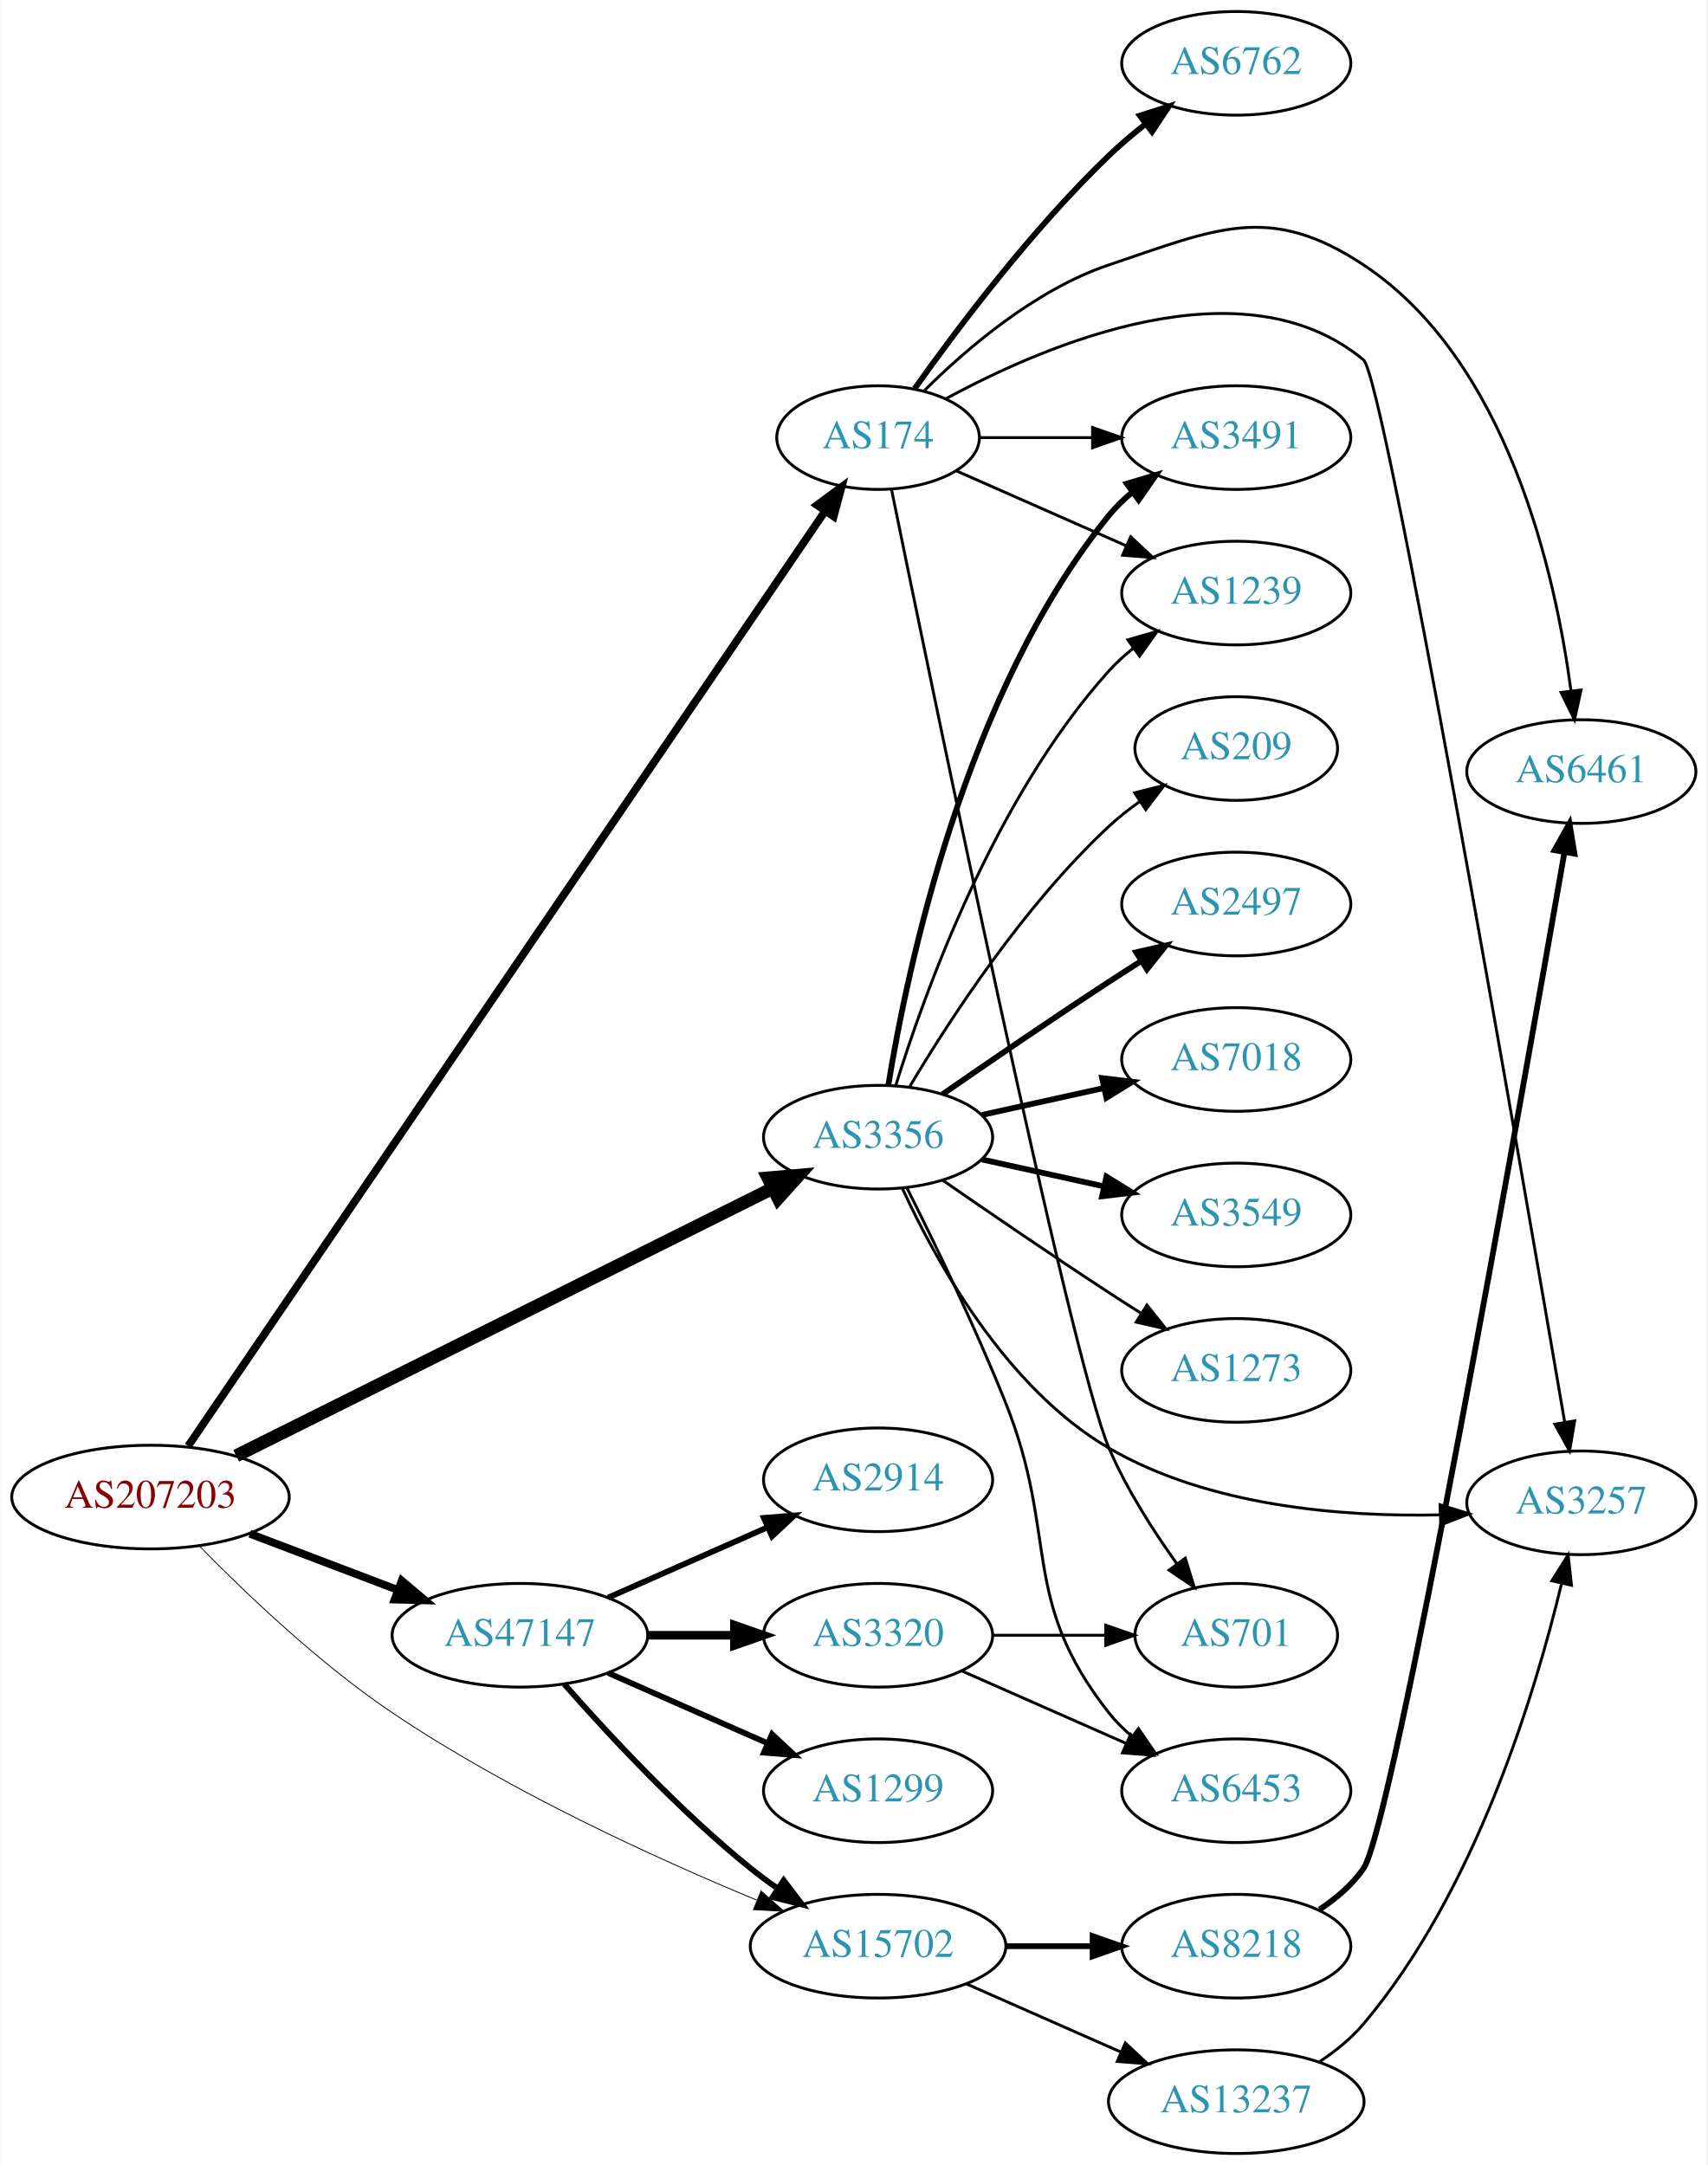
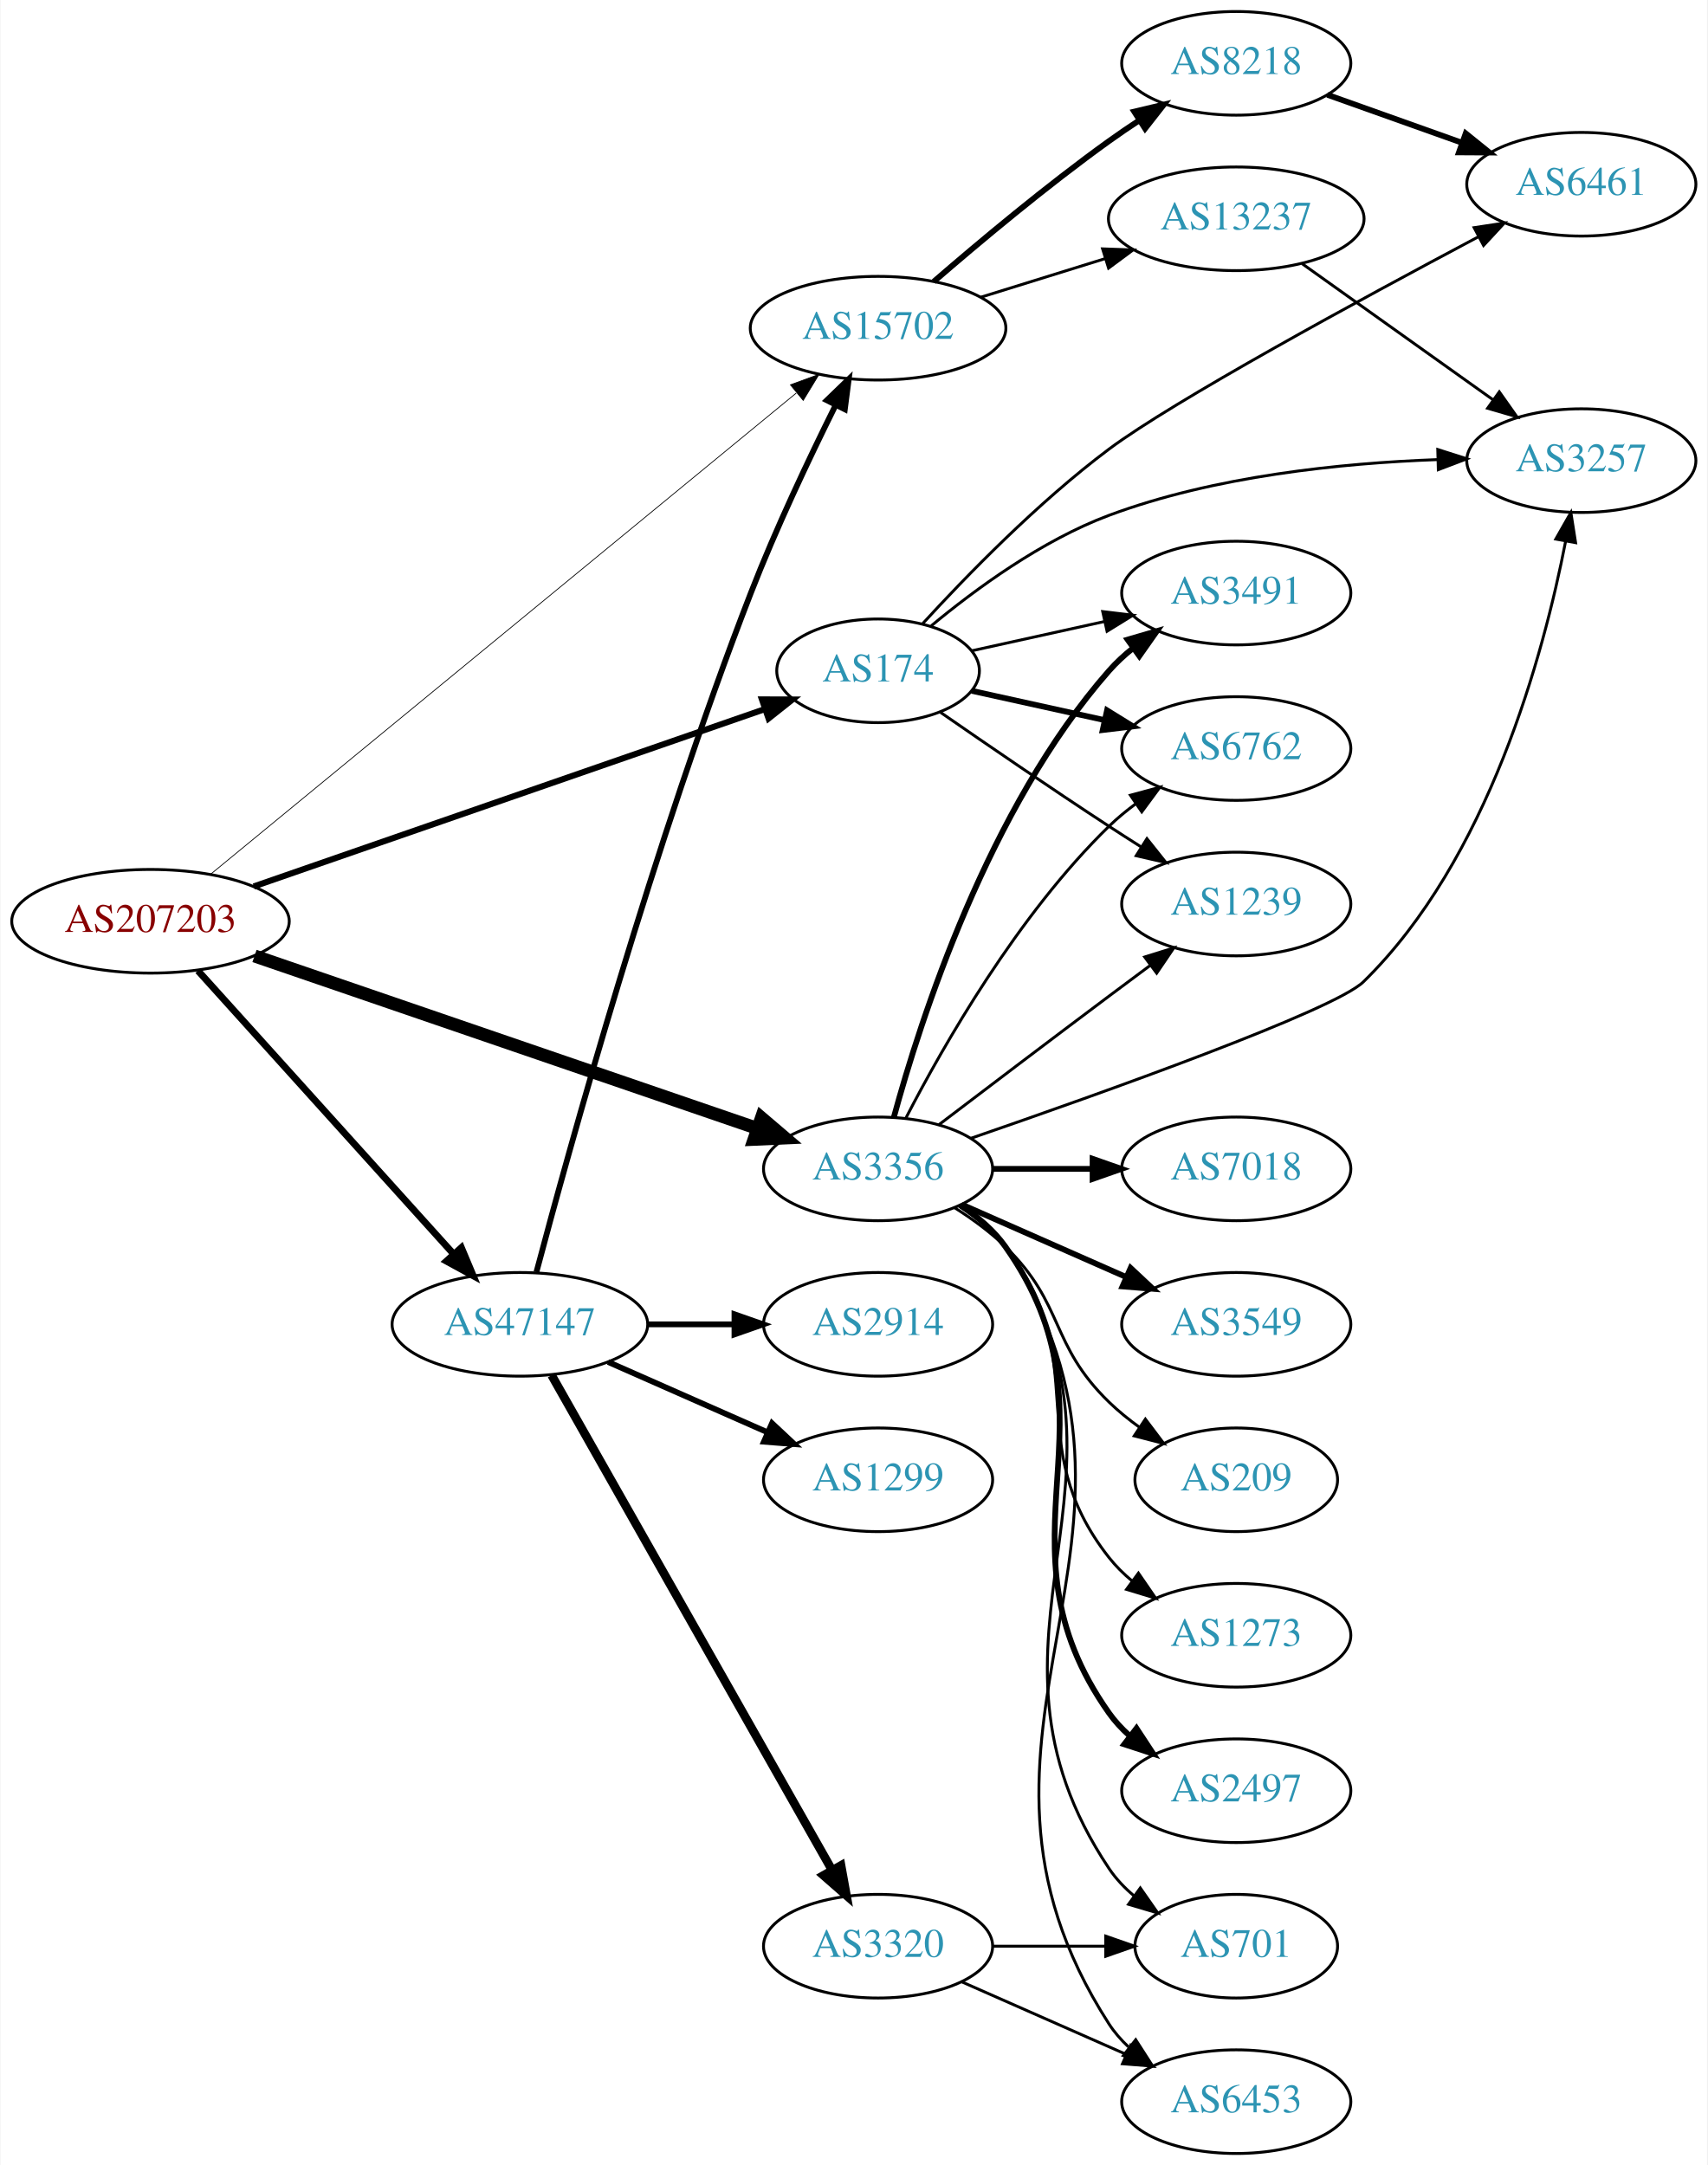
<svg xmlns="http://www.w3.org/2000/svg" xmlns:xlink="http://www.w3.org/1999/xlink" width="593pt" height="752pt" viewBox="0.00 0.00 592.66 752.00">
  <g id="graph0" class="graph" transform="scale(1 1) rotate(0) translate(4 748)">
    <polygon fill="white" stroke="none" points="-4,4 -4,-748 588.661,-748 588.661,4 -4,4" />
    <g id="node1" class="node">
      <g id="a_node1">
        <a xlink:href="/asn/207203" xlink:title="AS207203 ~ TIMEWARP IT Consulting GmbH [AT]">
-           <ellipse fill="#ffffff" stroke="black" cx="48.096" cy="-228" rx="48.192" ry="18" />
-           <text text-anchor="middle" x="48.096" y="-224.3" font-family="Times,serif" font-size="14.00" fill="#880000">AS207203</text>
+           <ellipse fill="#ffffff" stroke="black" cx="48.096" cy="-428" rx="48.192" ry="18" />
+           <text text-anchor="middle" x="48.096" y="-424.3" font-family="Times,serif" font-size="14.00" fill="#880000">AS207203</text>
        </a>
      </g>
    </g>
    <g id="node2" class="node">
      <g id="a_node2">
        <a xlink:href="/asn/174" xlink:title="AS174 ~ Cogent Communications [US]">
-           <ellipse fill="#ffffff" stroke="black" cx="300.78" cy="-596" rx="35.194" ry="18" />
-           <text text-anchor="middle" x="300.78" y="-592.3" font-family="Times,serif" font-size="14.00" fill="#2c94b3">AS174</text>
+           <ellipse fill="#ffffff" stroke="black" cx="300.78" cy="-515" rx="35.194" ry="18" />
+           <text text-anchor="middle" x="300.78" y="-511.3" font-family="Times,serif" font-size="14.00" fill="#2c94b3">AS174</text>
        </a>
      </g>
    </g>
    <g id="edge1" class="edge">
-       <path fill="none" stroke="black" stroke-width="2.7" d="M61.187,-245.749C101.986,-305.642 234.689,-500.448 282.452,-570.563" />
-       <polygon fill="black" stroke="black" stroke-width="2.7" points="279.578,-572.561 288.101,-578.855 285.363,-568.62 279.578,-572.561" />
+       <path fill="none" stroke="black" stroke-width="2.118" d="M83.952,-440.097C130.647,-456.302 213.217,-484.959 261.564,-501.737" />
+       <polygon fill="black" stroke="black" stroke-width="2.118" points="260.451,-505.056 271.046,-505.028 262.746,-498.443 260.451,-505.056" />
    </g>
    <g id="node3" class="node">
      <g id="a_node3">
        <a xlink:href="/asn/3356" xlink:title="AS3356 ~ Level 3 Parent, LLC [US]">
-           <ellipse fill="#ffffff" stroke="black" cx="300.78" cy="-353" rx="39.794" ry="18" />
-           <text text-anchor="middle" x="300.78" y="-349.3" font-family="Times,serif" font-size="14.00" fill="#2c94b3">AS3356</text>
+           <ellipse fill="#ffffff" stroke="black" cx="300.78" cy="-342" rx="39.794" ry="18" />
+           <text text-anchor="middle" x="300.78" y="-338.3" font-family="Times,serif" font-size="14.00" fill="#2c94b3">AS3356</text>
        </a>
      </g>
    </g>
    <g id="edge2" class="edge">
-       <path fill="none" stroke="black" stroke-width="4.5" d="M77.852,-242.339C123.885,-265.292 214.016,-310.235 264.092,-335.205" />
-       <polygon fill="black" stroke="black" stroke-width="4.5" points="262.546,-338.834 273.252,-339.773 266.06,-331.786 262.546,-338.834" />
+       <path fill="none" stroke="black" stroke-width="4.5" d="M84.216,-415.952C130.104,-400.209 210.311,-372.693 258.885,-356.029" />
+       <polygon fill="black" stroke="black" stroke-width="4.5" points="260.271,-359.717 268.452,-352.747 257.716,-352.268 260.271,-359.717" />
    </g>
    <g id="node4" class="node">
      <g id="a_node4">
        <a xlink:href="/asn/47147" xlink:title="AS47147 ~ ANEXIA Internetdienstleistungs GmbH [AT]">
-           <ellipse fill="#ffffff" stroke="black" cx="176.388" cy="-180" rx="44.393" ry="18" />
-           <text text-anchor="middle" x="176.388" y="-176.3" font-family="Times,serif" font-size="14.00" fill="#2c94b3">AS47147</text>
+           <ellipse fill="#ffffff" stroke="black" cx="176.388" cy="-288" rx="44.393" ry="18" />
+           <text text-anchor="middle" x="176.388" y="-284.3" font-family="Times,serif" font-size="14.00" fill="#2c94b3">AS47147</text>
        </a>
      </g>
    </g>
    <g id="edge3" class="edge">
-       <path fill="none" stroke="black" stroke-width="2.7" d="M82.608,-215.263C98.368,-209.273 117.314,-202.072 133.964,-195.744" />
-       <polygon fill="black" stroke="black" stroke-width="2.7" points="135.357,-198.959 143.461,-192.134 132.87,-192.415 135.357,-198.959" />
+       <path fill="none" stroke="black" stroke-width="2.382" d="M64.582,-410.833C86.858,-386.139 128.053,-340.473 153.453,-312.315" />
+       <polygon fill="black" stroke="black" stroke-width="2.382" points="156.07,-314.64 160.17,-304.87 150.872,-309.951 156.07,-314.64" />
    </g>
    <g id="node5" class="node">
      <g id="a_node5">
        <a xlink:href="/asn/15702" xlink:title="AS15702 ~ Onstage Online GmbH [AT]">
-           <ellipse fill="#ffffff" stroke="black" cx="300.78" cy="-72" rx="44.393" ry="18" />
-           <text text-anchor="middle" x="300.78" y="-68.3" font-family="Times,serif" font-size="14.00" fill="#2c94b3">AS15702</text>
+           <ellipse fill="#ffffff" stroke="black" cx="300.78" cy="-634" rx="44.393" ry="18" />
+           <text text-anchor="middle" x="300.78" y="-630.3" font-family="Times,serif" font-size="14.00" fill="#2c94b3">AS15702</text>
        </a>
      </g>
    </g>
    <g id="edge4" class="edge">
-       <path fill="none" stroke="black" stroke-width="0.3" d="M65.104,-210.977C81.034,-194.692 106.716,-170.14 132.191,-153 172.629,-125.794 223.588,-102.53 258.635,-88.007" />
-       <polygon fill="black" stroke="black" stroke-width="0.3" points="260.145,-91.17 268.076,-84.146 257.496,-84.691 260.145,-91.17" />
+       <path fill="none" stroke="black" stroke-width="0.265" d="M69.186,-444.51C113.87,-481.228 221.533,-569.7 272.349,-611.459" />
+       <polygon fill="black" stroke="black" stroke-width="0.265" points="270.338,-614.337 280.287,-617.982 274.783,-608.929 270.338,-614.337" />
    </g>
    <g id="node6" class="node">
      <g id="a_node6">
-         <a xlink:href="/asn/6762" xlink:title="AS6762 ~ TELECOM ITALIA SPARKLE S.p.A. [IT]">
-           <ellipse fill="#ffffff" stroke="black" cx="425.172" cy="-726" rx="39.794" ry="18" />
-           <text text-anchor="middle" x="425.172" y="-722.3" font-family="Times,serif" font-size="14.00" fill="#2c94b3">AS6762</text>
+         <a xlink:href="/asn/1239" xlink:title="AS1239 ~ Sprint [US]">
+           <ellipse fill="#ffffff" stroke="black" cx="425.172" cy="-434" rx="39.794" ry="18" />
+           <text text-anchor="middle" x="425.172" y="-430.3" font-family="Times,serif" font-size="14.00" fill="#2c94b3">AS1239</text>
        </a>
      </g>
    </g>
    <g id="edge5" class="edge">
-       <path fill="none" stroke="black" stroke-width="2" d="M313.5,-613.035C328.017,-633.492 354.133,-668.264 380.976,-694 384.835,-697.7 389.129,-701.346 393.472,-704.777" />
-       <polygon fill="black" stroke="black" stroke-width="2" points="391.694,-707.821 401.778,-711.069 395.92,-702.241 391.694,-707.821" />
+       <path fill="none" stroke="black" d="M322.471,-500.56C338.362,-489.551 360.912,-474.103 380.976,-461 384.558,-458.661 388.328,-456.241 392.089,-453.856" />
+       <polygon fill="black" stroke="black" points="394.151,-456.693 400.749,-448.404 390.422,-450.769 394.151,-456.693" />
    </g>
    <g id="node7" class="node">
      <g id="a_node7">
-         <a xlink:href="/asn/701" xlink:title="AS701 ~ UUNET [US]">
-           <ellipse fill="#ffffff" stroke="black" cx="425.172" cy="-180" rx="35.194" ry="18" />
-           <text text-anchor="middle" x="425.172" y="-176.3" font-family="Times,serif" font-size="14.00" fill="#2c94b3">AS701</text>
+         <a xlink:href="/asn/3491" xlink:title="AS3491 ~ PCCW Global, Inc. [US]">
+           <ellipse fill="#ffffff" stroke="black" cx="425.172" cy="-542" rx="39.794" ry="18" />
+           <text text-anchor="middle" x="425.172" y="-538.3" font-family="Times,serif" font-size="14.00" fill="#2c94b3">AS3491</text>
        </a>
      </g>
    </g>
    <g id="edge6" class="edge">
-       <path fill="none" stroke="black" d="M305.422,-578.094C319.13,-510.961 367.524,-276.446 380.976,-245 387.006,-230.904 396.145,-216.569 404.466,-204.962" />
-       <polygon fill="black" stroke="black" points="407.47,-206.786 410.605,-196.666 401.843,-202.622 407.47,-206.786" />
+       <path fill="none" stroke="black" d="M333.299,-521.953C347.359,-525.055 364.178,-528.765 379.501,-532.146" />
+       <polygon fill="black" stroke="black" points="378.792,-535.573 389.312,-534.31 380.3,-528.738 378.792,-535.573" />
    </g>
    <g id="node8" class="node">
      <g id="a_node8">
-         <a xlink:href="/asn/1239" xlink:title="AS1239 ~ Sprint [US]">
-           <ellipse fill="#ffffff" stroke="black" cx="425.172" cy="-542" rx="39.794" ry="18" />
-           <text text-anchor="middle" x="425.172" y="-538.3" font-family="Times,serif" font-size="14.00" fill="#2c94b3">AS1239</text>
+         <a xlink:href="/asn/6762" xlink:title="AS6762 ~ TELECOM ITALIA SPARKLE S.p.A. [IT]">
+           <ellipse fill="#ffffff" stroke="black" cx="425.172" cy="-488" rx="39.794" ry="18" />
+           <text text-anchor="middle" x="425.172" y="-484.3" font-family="Times,serif" font-size="14.00" fill="#2c94b3">AS6762</text>
        </a>
      </g>
    </g>
    <g id="edge7" class="edge">
-       <path fill="none" stroke="black" d="M328.036,-584.416C345.221,-576.833 367.935,-566.812 386.969,-558.414" />
-       <polygon fill="black" stroke="black" points="388.521,-561.555 396.257,-554.316 385.695,-555.151 388.521,-561.555" />
+       <path fill="none" stroke="black" stroke-width="2" d="M333.299,-508.047C347.359,-504.945 364.178,-501.235 379.501,-497.854" />
+       <polygon fill="black" stroke="black" stroke-width="2" points="380.3,-501.262 389.312,-495.69 378.792,-494.427 380.3,-501.262" />
    </g>
    <g id="node9" class="node">
      <g id="a_node9">
-         <a xlink:href="/asn/3491" xlink:title="AS3491 ~ PCCW Global, Inc. [US]">
-           <ellipse fill="#ffffff" stroke="black" cx="425.172" cy="-596" rx="39.794" ry="18" />
-           <text text-anchor="middle" x="425.172" y="-592.3" font-family="Times,serif" font-size="14.00" fill="#2c94b3">AS3491</text>
+         <a xlink:href="/asn/6461" xlink:title="AS6461 ~ Zayo Bandwidth [US]">
+           <ellipse fill="#ffffff" stroke="black" cx="545.014" cy="-684" rx="39.794" ry="18" />
+           <text text-anchor="middle" x="545.014" y="-680.3" font-family="Times,serif" font-size="14.00" fill="#2c94b3">AS6461</text>
        </a>
      </g>
    </g>
    <g id="edge8" class="edge">
-       <path fill="none" stroke="black" d="M336.198,-596C348.249,-596 362.025,-596 375.043,-596" />
-       <polygon fill="black" stroke="black" points="375.273,-599.5 385.273,-596 375.273,-592.5 375.273,-599.5" />
+       <path fill="none" stroke="black" d="M316.192,-531.298C331.307,-547.813 356.258,-573.499 380.976,-592 403.184,-608.623 468.267,-643.983 509.172,-665.702" />
+       <polygon fill="black" stroke="black" points="507.784,-668.927 518.259,-670.513 511.06,-662.741 507.784,-668.927" />
    </g>
    <g id="node10" class="node">
      <g id="a_node10">
-         <a xlink:href="/asn/6461" xlink:title="AS6461 ~ Zayo Bandwidth [US]">
-           <ellipse fill="#ffffff" stroke="black" cx="545.014" cy="-480" rx="39.794" ry="18" />
-           <text text-anchor="middle" x="545.014" y="-476.3" font-family="Times,serif" font-size="14.00" fill="#2c94b3">AS6461</text>
+         <a xlink:href="/asn/3257" xlink:title="AS3257 ~ GTT [DE]">
+           <ellipse fill="#ffffff" stroke="black" cx="545.014" cy="-588" rx="39.794" ry="18" />
+           <text text-anchor="middle" x="545.014" y="-584.3" font-family="Times,serif" font-size="14.00" fill="#2c94b3">AS3257</text>
        </a>
      </g>
    </g>
    <g id="edge9" class="edge">
-       <path fill="none" stroke="black" d="M316.633,-612.109C331.334,-626.761 355.304,-647.374 380.976,-656 418.215,-668.514 436.612,-677.688 469.368,-656 519.414,-622.865 536.004,-548.718 541.431,-508.036" />
-       <polygon fill="black" stroke="black" points="544.921,-508.33 542.635,-497.984 537.97,-507.497 544.921,-508.33" />
+       <path fill="none" stroke="black" d="M319.241,-530.618C334.419,-543.232 357.59,-560.271 380.976,-569 417.594,-582.667 461.774,-587.143 494.902,-588.354" />
+       <polygon fill="black" stroke="black" points="495.153,-591.862 505.246,-588.64 495.346,-584.865 495.153,-591.862" />
+     </g>
+     <g id="edge17" class="edge">
+       <path fill="none" stroke="black" d="M321.916,-357.35C337.896,-369.508 360.82,-386.9 380.976,-402 385.551,-405.427 390.409,-409.047 395.154,-412.57" />
+       <polygon fill="black" stroke="black" points="393.367,-415.602 403.485,-418.745 397.535,-409.978 393.367,-415.602" />
+     </g>
+     <g id="edge15" class="edge">
+       <path fill="none" stroke="black" stroke-width="2" d="M306.235,-359.834C315.378,-393.479 339.013,-467.226 380.976,-515 383.456,-517.824 386.304,-520.454 389.328,-522.878" />
+       <polygon fill="black" stroke="black" stroke-width="2" points="387.444,-525.833 397.615,-528.8 391.514,-520.138 387.444,-525.833" />
+     </g>
+     <g id="edge13" class="edge">
+       <path fill="none" stroke="black" d="M310.533,-359.836C323.384,-384.708 349.297,-430.214 380.976,-461 383.82,-463.764 386.993,-466.388 390.293,-468.837" />
+       <polygon fill="black" stroke="black" points="388.409,-471.788 398.64,-474.541 392.358,-466.009 388.409,-471.788" />
+     </g>
+     <g id="edge20" class="edge">
+       <path fill="none" stroke="black" d="M333.15,-352.664C378.798,-368.404 459.222,-397.066 469.368,-407 512.752,-449.476 531.936,-520.797 539.569,-560.03" />
+       <polygon fill="black" stroke="black" points="536.144,-560.759 541.387,-569.966 543.03,-559.499 536.144,-560.759" />
    </g>
    <g id="node11" class="node">
      <g id="a_node11">
-         <a xlink:href="/asn/3257" xlink:title="AS3257 ~ GTT [DE]">
-           <ellipse fill="#ffffff" stroke="black" cx="545.014" cy="-226" rx="39.794" ry="18" />
-           <text text-anchor="middle" x="545.014" y="-222.3" font-family="Times,serif" font-size="14.00" fill="#2c94b3">AS3257</text>
+         <a xlink:href="/asn/2497" xlink:title="AS2497 ~ Internet Initiative Japan Inc. [JP]">
+           <ellipse fill="#ffffff" stroke="black" cx="425.172" cy="-126" rx="39.794" ry="18" />
+           <text text-anchor="middle" x="425.172" y="-122.3" font-family="Times,serif" font-size="14.00" fill="#2c94b3">AS2497</text>
        </a>
      </g>
    </g>
    <g id="edge10" class="edge">
-       <path fill="none" stroke="black" d="M324.188,-609.421C359.315,-628.525 427.632,-657.62 469.368,-623 476.589,-617.01 523.921,-343.49 539.239,-254.006" />
-       <polygon fill="black" stroke="black" points="542.709,-254.483 540.944,-244.036 535.809,-253.304 542.709,-254.483" />
-     </g>
-     <g id="edge16" class="edge">
-       <path fill="none" stroke="black" d="M306.918,-370.94C316.82,-402.979 341.158,-470.812 380.976,-515 383.492,-517.792 386.363,-520.401 389.402,-522.812" />
-       <polygon fill="black" stroke="black" points="387.531,-525.776 397.71,-528.715 391.586,-520.07 387.531,-525.776" />
-     </g>
-     <g id="edge15" class="edge">
-       <path fill="none" stroke="black" stroke-width="2" d="M304.36,-371.178C310.815,-410.997 330.887,-507.286 380.976,-569 383.344,-571.918 386.117,-574.612 389.094,-577.075" />
-       <polygon fill="black" stroke="black" stroke-width="2" points="387.17,-580.003 397.317,-583.052 391.286,-574.341 387.17,-580.003" />
-     </g>
-     <g id="edge18" class="edge">
-       <path fill="none" stroke="black" d="M309.201,-335.247C320.617,-310.395 345.004,-265.934 380.976,-245 415.685,-224.801 461.585,-221.083 495.838,-221.821" />
-       <polygon fill="black" stroke="black" points="495.953,-225.328 506.07,-222.181 496.199,-218.332 495.953,-225.328" />
+       <path fill="none" stroke="black" stroke-width="2" d="M329.613,-329.162C335.428,-325.339 340.994,-320.633 344.976,-315 387.555,-254.775 338.397,-213.225 380.976,-153 382.967,-150.184 385.354,-147.599 387.97,-145.24" />
+       <polygon fill="black" stroke="black" stroke-width="2" points="390.522,-147.694 396.338,-138.838 386.269,-142.135 390.522,-147.694" />
    </g>
    <g id="node12" class="node">
      <g id="a_node12">
-         <a xlink:href="/asn/6453" xlink:title="AS6453 ~ TATA COMMUNICATIONS (AMERICA) INC [US]">
-           <ellipse fill="#ffffff" stroke="black" cx="425.172" cy="-126" rx="39.794" ry="18" />
-           <text text-anchor="middle" x="425.172" y="-122.3" font-family="Times,serif" font-size="14.00" fill="#2c94b3">AS6453</text>
+         <a xlink:href="/asn/7018" xlink:title="AS7018 ~ AT&amp;T Services, Inc. [US]">
+           <ellipse fill="#ffffff" stroke="black" cx="425.172" cy="-342" rx="39.794" ry="18" />
+           <text text-anchor="middle" x="425.172" y="-338.3" font-family="Times,serif" font-size="14.00" fill="#2c94b3">AS7018</text>
        </a>
      </g>
    </g>
    <g id="edge11" class="edge">
-       <path fill="none" stroke="black" d="M310.853,-335.293C320.063,-316.966 334.429,-287.378 344.976,-261 363.76,-214.02 349.677,-192.754 380.976,-153 383.301,-150.047 386.044,-147.33 389.004,-144.853" />
-       <polygon fill="black" stroke="black" points="391.196,-147.585 397.2,-138.855 387.063,-141.936 391.196,-147.585" />
+       <path fill="none" stroke="black" stroke-width="2" d="M340.505,-342C351.444,-342 363.494,-342 374.961,-342" />
+       <polygon fill="black" stroke="black" stroke-width="2" points="375.278,-345.5 385.278,-342 375.278,-338.5 375.278,-345.5" />
    </g>
    <g id="node13" class="node">
      <g id="a_node13">
-         <a xlink:href="/asn/2497" xlink:title="AS2497 ~ Internet Initiative Japan Inc. [JP]">
-           <ellipse fill="#ffffff" stroke="black" cx="425.172" cy="-434" rx="39.794" ry="18" />
-           <text text-anchor="middle" x="425.172" y="-430.3" font-family="Times,serif" font-size="14.00" fill="#2c94b3">AS2497</text>
+         <a xlink:href="/asn/3549" xlink:title="AS3549 ~ Level 3 Parent, LLC [US]">
+           <ellipse fill="#ffffff" stroke="black" cx="425.172" cy="-288" rx="39.794" ry="18" />
+           <text text-anchor="middle" x="425.172" y="-284.3" font-family="Times,serif" font-size="14.00" fill="#2c94b3">AS3549</text>
        </a>
      </g>
    </g>
    <g id="edge12" class="edge">
-       <path fill="none" stroke="black" stroke-width="2" d="M323.137,-367.901C338.988,-378.877 361.191,-394.079 380.976,-407 384.558,-409.339 388.328,-411.759 392.089,-414.144" />
-       <polygon fill="black" stroke="black" stroke-width="2" points="390.422,-417.231 400.749,-419.596 394.151,-411.307 390.422,-417.231" />
+       <path fill="none" stroke="black" stroke-width="2" d="M329.859,-329.611C346.807,-322.134 368.604,-312.517 386.974,-304.412" />
+       <polygon fill="black" stroke="black" stroke-width="2" points="388.487,-307.57 396.223,-300.331 385.661,-301.166 388.487,-307.57" />
    </g>
    <g id="node14" class="node">
      <g id="a_node14">
-         <a xlink:href="/asn/7018" xlink:title="AS7018 ~ AT&amp;T Services, Inc. [US]">
-           <ellipse fill="#ffffff" stroke="black" cx="425.172" cy="-380" rx="39.794" ry="18" />
-           <text text-anchor="middle" x="425.172" y="-376.3" font-family="Times,serif" font-size="14.00" fill="#2c94b3">AS7018</text>
-         </a>
-       </g>
-     </g>
-     <g id="edge13" class="edge">
-       <path fill="none" stroke="black" stroke-width="2" d="M336.852,-360.737C350.04,-363.646 365.219,-366.995 379.185,-370.076" />
-       <polygon fill="black" stroke="black" stroke-width="2" points="378.575,-373.525 389.094,-372.262 380.083,-366.69 378.575,-373.525" />
+         <a xlink:href="/asn/6453" xlink:title="AS6453 ~ TATA COMMUNICATIONS (AMERICA) INC [US]">
+           <ellipse fill="#ffffff" stroke="black" cx="425.172" cy="-18" rx="39.794" ry="18" />
+           <text text-anchor="middle" x="425.172" y="-14.3" font-family="Times,serif" font-size="14.00" fill="#2c94b3">AS6453</text>
+         </a>
+       </g>
+     </g>
+     <g id="edge14" class="edge">
+       <path fill="none" stroke="black" d="M329.97,-329.403C335.77,-325.57 341.24,-320.799 344.976,-315 410.544,-213.232 315.407,-146.768 380.976,-45 382.844,-42.101 385.145,-39.458 387.705,-37.061" />
+       <polygon fill="black" stroke="black" points="390.254,-39.511 395.981,-30.597 385.946,-33.994 390.254,-39.511" />
    </g>
    <g id="node15" class="node">
      <g id="a_node15">
-         <a xlink:href="/asn/3549" xlink:title="AS3549 ~ Level 3 Parent, LLC [US]">
-           <ellipse fill="#ffffff" stroke="black" cx="425.172" cy="-326" rx="39.794" ry="18" />
-           <text text-anchor="middle" x="425.172" y="-322.3" font-family="Times,serif" font-size="14.00" fill="#2c94b3">AS3549</text>
-         </a>
-       </g>
-     </g>
-     <g id="edge14" class="edge">
-       <path fill="none" stroke="black" stroke-width="2" d="M336.852,-345.263C350.04,-342.354 365.219,-339.005 379.185,-335.924" />
-       <polygon fill="black" stroke="black" stroke-width="2" points="380.083,-339.31 389.094,-333.738 378.575,-332.475 380.083,-339.31" />
+         <a xlink:href="/asn/701" xlink:title="AS701 ~ UUNET [US]">
+           <ellipse fill="#ffffff" stroke="black" cx="425.172" cy="-72" rx="35.194" ry="18" />
+           <text text-anchor="middle" x="425.172" y="-68.3" font-family="Times,serif" font-size="14.00" fill="#2c94b3">AS701</text>
+         </a>
+       </g>
+     </g>
+     <g id="edge16" class="edge">
+       <path fill="none" stroke="black" d="M329.834,-329.313C335.639,-325.485 341.146,-320.737 344.976,-315 399.014,-234.056 326.937,-179.944 380.976,-99 383.351,-95.442 386.371,-92.264 389.708,-89.451" />
+       <polygon fill="black" stroke="black" points="391.846,-92.224 397.912,-83.538 387.753,-86.545 391.846,-92.224" />
    </g>
    <g id="node16" class="node">
      <g id="a_node16">
-         <a xlink:href="/asn/1273" xlink:title="AS1273 ~ Vodafone Group PLC [EU]">
-           <ellipse fill="#ffffff" stroke="black" cx="425.172" cy="-272" rx="39.794" ry="18" />
-           <text text-anchor="middle" x="425.172" y="-268.3" font-family="Times,serif" font-size="14.00" fill="#2c94b3">AS1273</text>
-         </a>
-       </g>
-     </g>
-     <g id="edge17" class="edge">
-       <path fill="none" stroke="black" d="M323.137,-338.099C338.988,-327.123 361.191,-311.921 380.976,-299 384.558,-296.661 388.328,-294.241 392.089,-291.856" />
-       <polygon fill="black" stroke="black" points="394.151,-294.693 400.749,-286.404 390.422,-288.769 394.151,-294.693" />
+         <a xlink:href="/asn/209" xlink:title="AS209 ~ CenturyLink Communications, LLC [US]">
+           <ellipse fill="#ffffff" stroke="black" cx="425.172" cy="-234" rx="35.194" ry="18" />
+           <text text-anchor="middle" x="425.172" y="-230.3" font-family="Times,serif" font-size="14.00" fill="#2c94b3">AS209</text>
+         </a>
+       </g>
+     </g>
+     <g id="edge18" class="edge">
+       <path fill="none" stroke="black" d="M327.309,-328.538C333.472,-324.638 339.773,-320.052 344.976,-315 365.669,-294.906 360.282,-281.094 380.976,-261 384.204,-257.866 387.854,-254.911 391.633,-252.188" />
+       <polygon fill="black" stroke="black" points="393.612,-255.075 399.993,-246.617 389.73,-249.25 393.612,-255.075" />
    </g>
    <g id="node17" class="node">
      <g id="a_node17">
-         <a xlink:href="/asn/209" xlink:title="AS209 ~ CenturyLink Communications, LLC [US]">
-           <ellipse fill="#ffffff" stroke="black" cx="425.172" cy="-488" rx="35.194" ry="18" />
-           <text text-anchor="middle" x="425.172" y="-484.3" font-family="Times,serif" font-size="14.00" fill="#2c94b3">AS209</text>
+         <a xlink:href="/asn/1273" xlink:title="AS1273 ~ Vodafone Group PLC [EU]">
+           <ellipse fill="#ffffff" stroke="black" cx="425.172" cy="-180" rx="39.794" ry="18" />
+           <text text-anchor="middle" x="425.172" y="-176.3" font-family="Times,serif" font-size="14.00" fill="#2c94b3">AS1273</text>
        </a>
      </g>
    </g>
    <g id="edge19" class="edge">
-       <path fill="none" stroke="black" d="M311.826,-370.671C325.397,-393.472 351.329,-433.472 380.976,-461 384.273,-464.061 387.965,-466.972 391.766,-469.672" />
-       <polygon fill="black" stroke="black" points="389.877,-472.619 400.148,-475.22 393.741,-466.781 389.877,-472.619" />
+       <path fill="none" stroke="black" d="M328.751,-329.145C334.74,-325.28 340.599,-320.559 344.976,-315 376.274,-275.246 349.677,-246.754 380.976,-207 383.301,-204.047 386.044,-201.33 389.004,-198.853" />
+       <polygon fill="black" stroke="black" points="391.196,-201.585 397.2,-192.855 387.063,-195.936 391.196,-201.585" />
    </g>
    <g id="edge22" class="edge">
-       <path fill="none" stroke="black" stroke-width="2" d="M191.82,-163.017C206.952,-145.771 231.916,-118.852 256.584,-99 259.512,-96.644 262.658,-94.325 265.87,-92.098" />
-       <polygon fill="black" stroke="black" stroke-width="2" points="268.005,-94.882 274.418,-86.448 264.145,-89.042 268.005,-94.882" />
+       <path fill="none" stroke="black" stroke-width="2" d="M182.127,-306.151C193.313,-348.231 222.957,-455.459 256.584,-542 265.265,-564.342 276.896,-588.879 285.902,-606.989" />
+       <polygon fill="black" stroke="black" stroke-width="2" points="282.981,-608.972 290.6,-616.335 289.236,-605.828 282.981,-608.972" />
    </g>
    <g id="node18" class="node">
      <g id="a_node18">
-         <a xlink:href="/asn/1299" xlink:title="AS1299 ~ Telia Carrier [EU]">
-           <ellipse fill="#ffffff" stroke="black" cx="300.78" cy="-126" rx="39.794" ry="18" />
-           <text text-anchor="middle" x="300.78" y="-122.3" font-family="Times,serif" font-size="14.00" fill="#2c94b3">AS1299</text>
-         </a>
-       </g>
-     </g>
-     <g id="edge20" class="edge">
-       <path fill="none" stroke="black" stroke-width="2" d="M207.015,-166.928C223.61,-159.607 244.469,-150.403 262.203,-142.579" />
-       <polygon fill="black" stroke="black" stroke-width="2" points="263.95,-145.634 271.686,-138.395 261.124,-139.23 263.95,-145.634" />
+         <a xlink:href="/asn/2914" xlink:title="AS2914 ~ NTT America, Inc. [US]">
+           <ellipse fill="#ffffff" stroke="black" cx="300.78" cy="-288" rx="39.794" ry="18" />
+           <text text-anchor="middle" x="300.78" y="-284.3" font-family="Times,serif" font-size="14.00" fill="#2c94b3">AS2914</text>
+         </a>
+       </g>
+     </g>
+     <g id="edge21" class="edge">
+       <path fill="none" stroke="black" stroke-width="2" d="M220.883,-288C230.572,-288 240.909,-288 250.802,-288" />
+       <polygon fill="black" stroke="black" stroke-width="2" points="250.904,-291.5 260.904,-288 250.904,-284.5 250.904,-291.5" />
    </g>
    <g id="node19" class="node">
      <g id="a_node19">
-         <a xlink:href="/asn/2914" xlink:title="AS2914 ~ NTT America, Inc. [US]">
+         <a xlink:href="/asn/1299" xlink:title="AS1299 ~ Telia Carrier [EU]">
          <ellipse fill="#ffffff" stroke="black" cx="300.78" cy="-234" rx="39.794" ry="18" />
-           <text text-anchor="middle" x="300.78" y="-230.3" font-family="Times,serif" font-size="14.00" fill="#2c94b3">AS2914</text>
-         </a>
-       </g>
-     </g>
-     <g id="edge21" class="edge">
-       <path fill="none" stroke="black" stroke-width="2" d="M207.015,-193.072C223.61,-200.393 244.469,-209.597 262.203,-217.421" />
-       <polygon fill="black" stroke="black" stroke-width="2" points="261.124,-220.77 271.686,-221.605 263.95,-214.366 261.124,-220.77" />
+           <text text-anchor="middle" x="300.78" y="-230.3" font-family="Times,serif" font-size="14.00" fill="#2c94b3">AS1299</text>
+         </a>
+       </g>
+     </g>
+     <g id="edge23" class="edge">
+       <path fill="none" stroke="black" stroke-width="2" d="M207.015,-274.928C223.61,-267.607 244.469,-258.403 262.203,-250.579" />
+       <polygon fill="black" stroke="black" stroke-width="2" points="263.95,-253.634 271.686,-246.395 261.124,-247.23 263.95,-253.634" />
    </g>
    <g id="node20" class="node">
      <g id="a_node20">
        <a xlink:href="/asn/3320" xlink:title="AS3320 ~ DTAG [DE]">
-           <ellipse fill="#ffffff" stroke="black" cx="300.78" cy="-180" rx="39.794" ry="18" />
-           <text text-anchor="middle" x="300.78" y="-176.3" font-family="Times,serif" font-size="14.00" fill="#2c94b3">AS3320</text>
-         </a>
-       </g>
-     </g>
-     <g id="edge23" class="edge">
-       <path fill="none" stroke="black" stroke-width="3" d="M220.883,-180C230.572,-180 240.909,-180 250.802,-180" />
-       <polygon fill="black" stroke="black" stroke-width="3" points="250.904,-183.5 260.904,-180 250.904,-176.5 250.904,-183.5" />
+           <ellipse fill="#ffffff" stroke="black" cx="300.78" cy="-72" rx="39.794" ry="18" />
+           <text text-anchor="middle" x="300.78" y="-68.3" font-family="Times,serif" font-size="14.00" fill="#2c94b3">AS3320</text>
+         </a>
+       </g>
+     </g>
+     <g id="edge24" class="edge">
+       <path fill="none" stroke="black" stroke-width="3" d="M187.403,-270.324C208.883,-232.416 259.477,-143.127 284.797,-98.442" />
+       <polygon fill="black" stroke="black" stroke-width="3" points="287.912,-100.043 289.797,-89.618 281.822,-96.592 287.912,-100.043" />
    </g>
    <g id="node21" class="node">
      <g id="a_node21">
-         <a xlink:href="/asn/13237" xlink:title="AS13237 ~ European Backbone of AS13237 [DE]">
-           <ellipse fill="#ffffff" stroke="black" cx="425.172" cy="-18" rx="44.393" ry="18" />
-           <text text-anchor="middle" x="425.172" y="-14.3" font-family="Times,serif" font-size="14.00" fill="#2c94b3">AS13237</text>
-         </a>
-       </g>
-     </g>
-     <g id="edge24" class="edge">
-       <path fill="none" stroke="black" d="M331.407,-58.928C347.524,-51.817 367.664,-42.931 385.056,-35.258" />
-       <polygon fill="black" stroke="black" points="386.657,-38.377 394.393,-31.139 383.831,-31.973 386.657,-38.377" />
+         <a xlink:href="/asn/8218" xlink:title="AS8218 ~ legacy Neotelecoms [FR]">
+           <ellipse fill="#ffffff" stroke="black" cx="425.172" cy="-726" rx="39.794" ry="18" />
+           <text text-anchor="middle" x="425.172" y="-722.3" font-family="Times,serif" font-size="14.00" fill="#2c94b3">AS8218</text>
+         </a>
+       </g>
+     </g>
+     <g id="edge25" class="edge">
+       <path fill="none" stroke="black" stroke-width="2" d="M320.124,-650.197C335.841,-663.793 359.307,-683.433 380.976,-699 384.37,-701.438 387.982,-703.896 391.617,-706.283" />
+       <polygon fill="black" stroke="black" stroke-width="2" points="389.738,-709.236 400.047,-711.683 393.514,-703.342 389.738,-709.236" />
    </g>
    <g id="node22" class="node">
      <g id="a_node22">
-         <a xlink:href="/asn/8218" xlink:title="AS8218 ~ legacy Neotelecoms [FR]">
-           <ellipse fill="#ffffff" stroke="black" cx="425.172" cy="-72" rx="39.794" ry="18" />
-           <text text-anchor="middle" x="425.172" y="-68.3" font-family="Times,serif" font-size="14.00" fill="#2c94b3">AS8218</text>
-         </a>
-       </g>
-     </g>
-     <g id="edge25" class="edge">
-       <path fill="none" stroke="black" stroke-width="2" d="M345.275,-72C354.964,-72 365.301,-72 375.194,-72" />
-       <polygon fill="black" stroke="black" stroke-width="2" points="375.296,-75.5 385.296,-72 375.296,-68.5 375.296,-75.5" />
+         <a xlink:href="/asn/13237" xlink:title="AS13237 ~ European Backbone of AS13237 [DE]">
+           <ellipse fill="#ffffff" stroke="black" cx="425.172" cy="-672" rx="44.393" ry="18" />
+           <text text-anchor="middle" x="425.172" y="-668.3" font-family="Times,serif" font-size="14.00" fill="#2c94b3">AS13237</text>
+         </a>
+       </g>
+     </g>
+     <g id="edge26" class="edge">
+       <path fill="none" stroke="black" d="M336.525,-644.788C349.962,-648.959 365.505,-653.785 379.738,-658.204" />
+       <polygon fill="black" stroke="black" points="378.752,-661.563 389.34,-661.185 380.827,-654.878 378.752,-661.563" />
+     </g>
+     <g id="edge29" class="edge">
+       <path fill="none" stroke="black" d="M329.859,-59.611C346.807,-52.134 368.604,-42.517 386.974,-34.412" />
+       <polygon fill="black" stroke="black" points="388.487,-37.57 396.223,-30.331 385.661,-31.166 388.487,-37.57" />
+     </g>
+     <g id="edge30" class="edge">
+       <path fill="none" stroke="black" d="M340.505,-72C352.994,-72 366.933,-72 379.797,-72" />
+       <polygon fill="black" stroke="black" points="379.835,-75.5 389.835,-72 379.835,-68.5 379.835,-75.5" />
+     </g>
+     <g id="edge27" class="edge">
+       <path fill="none" stroke="black" stroke-width="2" d="M456.826,-715.075C471.035,-710.01 488.119,-703.922 503.384,-698.481" />
+       <polygon fill="black" stroke="black" stroke-width="2" points="504.86,-701.671 513.104,-695.017 502.51,-695.077 504.86,-701.671" />
    </g>
    <g id="edge28" class="edge">
-       <path fill="none" stroke="black" d="M340.505,-180C352.994,-180 366.933,-180 379.797,-180" />
-       <polygon fill="black" stroke="black" points="379.835,-183.5 389.835,-180 379.835,-176.5 379.835,-183.5" />
-     </g>
-     <g id="edge29" class="edge">
-       <path fill="none" stroke="black" d="M329.859,-167.611C346.807,-160.134 368.604,-150.517 386.974,-142.412" />
-       <polygon fill="black" stroke="black" points="388.487,-145.57 396.223,-138.331 385.661,-139.166 388.487,-145.57" />
-     </g>
-     <g id="edge26" class="edge">
-       <path fill="none" stroke="black" d="M454.221,-31.957C459.752,-35.637 465.144,-40.002 469.368,-45 508.175,-90.918 528.99,-159.786 538.151,-197.973" />
-       <polygon fill="black" stroke="black" points="534.778,-198.924 540.431,-207.885 541.6,-197.355 534.778,-198.924" />
-     </g>
-     <g id="edge27" class="edge">
-       <path fill="none" stroke="black" stroke-width="2" d="M454.109,-84.766C459.919,-88.591 465.457,-93.318 469.368,-99 479.515,-113.742 524.216,-366.33 539.142,-451.911" />
-       <polygon fill="black" stroke="black" stroke-width="2" points="535.726,-452.692 540.889,-461.944 542.622,-451.492 535.726,-452.692" />
+       <path fill="none" stroke="black" d="M448.061,-656.397C466.698,-643.112 493.648,-623.902 514.244,-609.22" />
+       <polygon fill="black" stroke="black" points="516.528,-611.891 522.64,-603.236 512.465,-606.191 516.528,-611.891" />
    </g>
  </g>
</svg>
